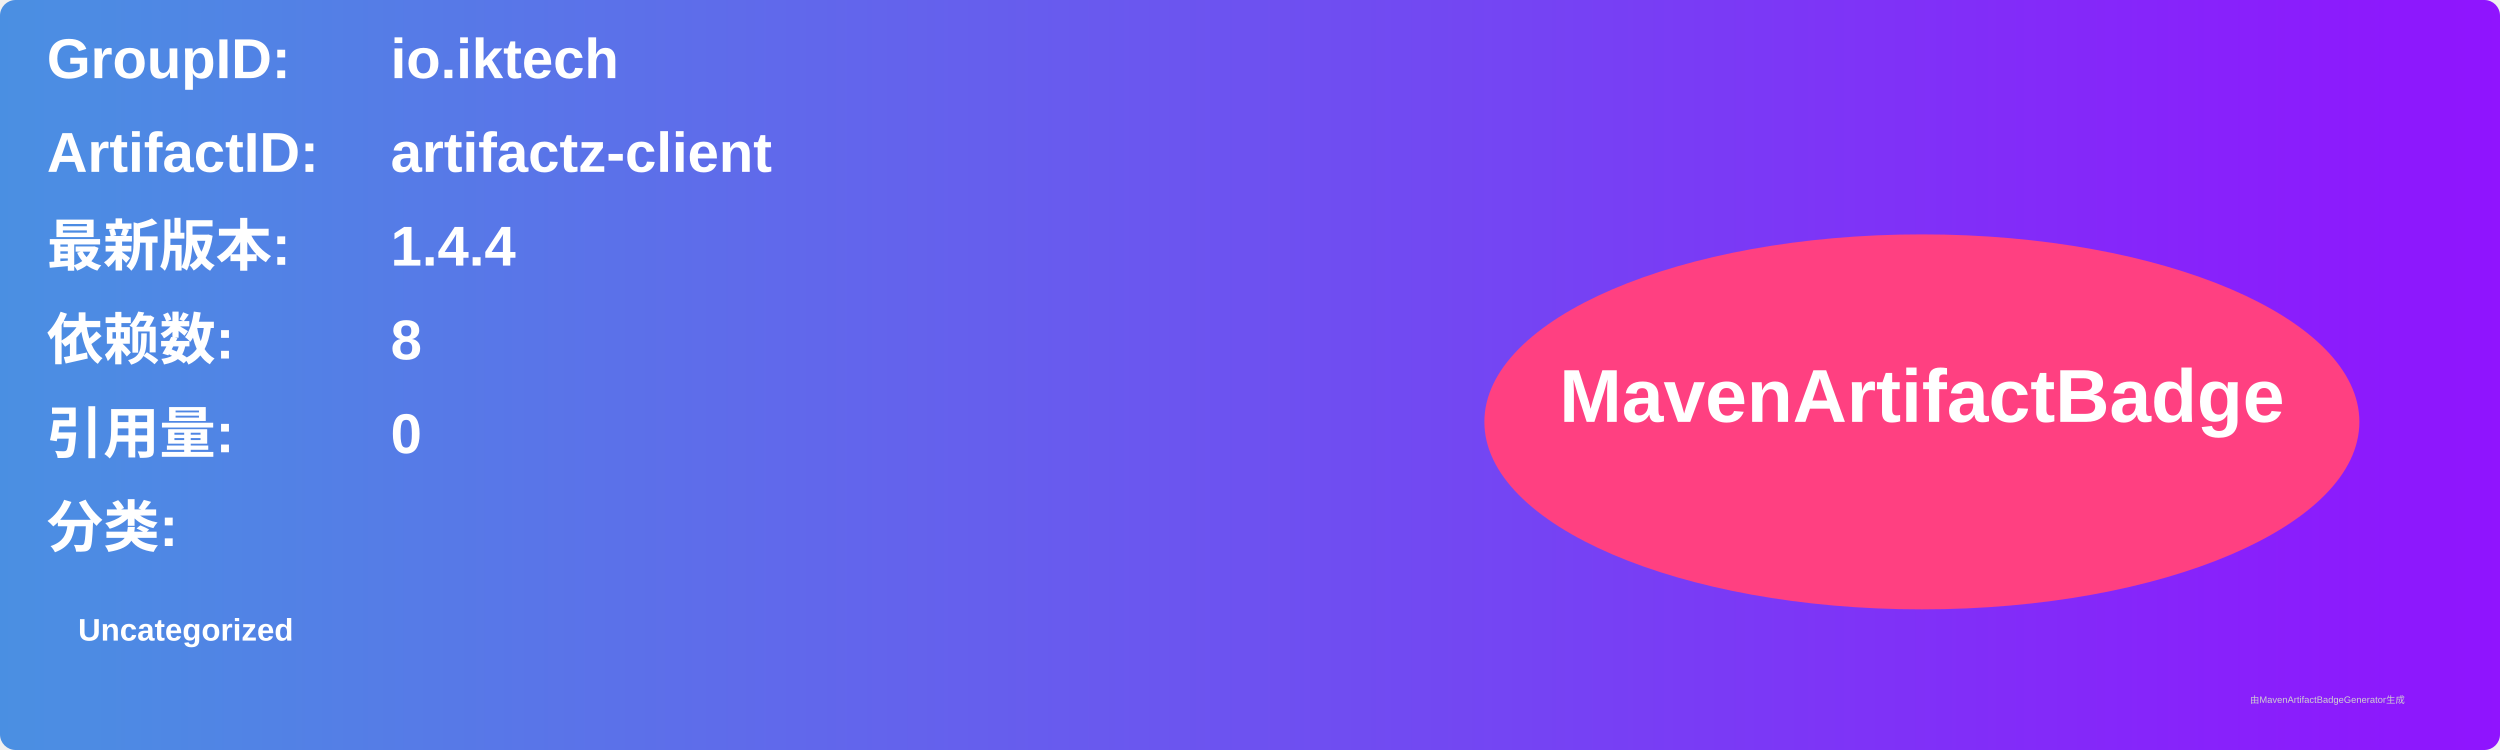
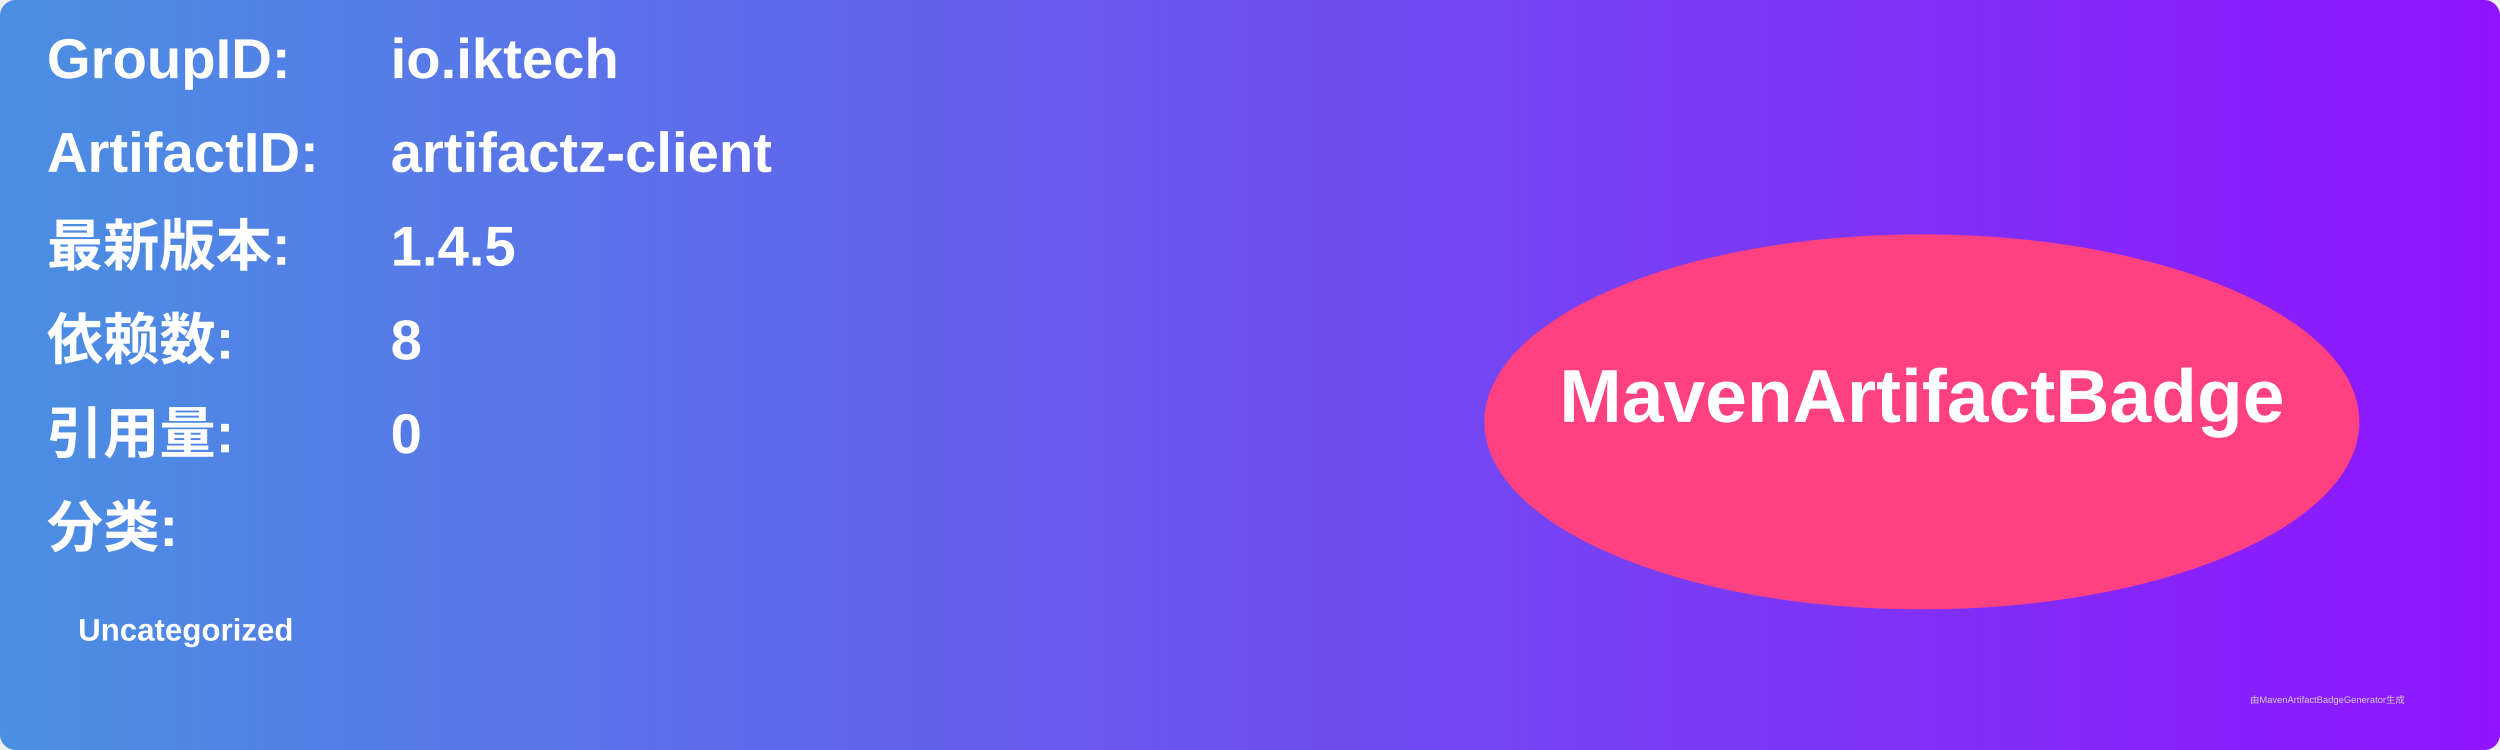
<svg xmlns="http://www.w3.org/2000/svg" width="800" height="240" viewBox="0 0 800 240">
  <linearGradient id="grad" x1="0%" y1="0%" x2="100%" y2="0%">
    <stop offset="0%" stop-color="#4a90e2" />
    <stop offset="100%" stop-color="#9013fe" />
  </linearGradient>
  <rect width="100%" height="100%" rx="5" ry="5" fill="url(#grad)" />
  <g transform="translate(15, 15)">
    <text x="0" y="10" font-family="Arial" font-size="18" fill="white" font-weight="bold" width="260">GroupID:</text>
    <text x="110" y="10" font-family="Arial" font-size="18" fill="white" font-weight="bold" width="460">io.iktech</text>
    <text x="0" y="40" font-family="Arial" font-size="18" fill="white" font-weight="bold" width="260">ArtifactID:</text>
    <text x="110" y="40" font-family="Arial" font-size="18" fill="white" font-weight="bold" width="460">artifactz-client</text>
    <text x="0" y="70" font-family="Arial" font-size="18" fill="white" font-weight="bold">最新版本:</text>
    <text x="110" y="70" font-family="Arial" font-size="18" fill="white" font-weight="bold">
-       <tspan font-weight="bold">1.4.4</tspan>
+       <tspan font-weight="bold">1.4.5</tspan>
    </text>
    <text x="0" y="100" font-family="Arial" font-size="18" fill="white" font-weight="bold">依赖数: </text>
    <text x="110" y="100" font-family="Arial" font-size="18" fill="white">
      <tspan font-weight="bold">8</tspan>
    </text>
    <text x="0" y="130" font-family="Arial" font-size="18" fill="white" font-weight="bold">引用量: </text>
    <text x="110" y="130" font-family="Arial" font-size="18" fill="white">
      <tspan font-weight="bold">0</tspan>
    </text>
    <text x="0" y="160" font-family="Arial" font-size="18" fill="white" font-weight="bold">分类:</text>
    <text x="10" y="190" font-family="Arial" font-size="10" fill="white">
      <tspan font-weight="bold">Uncategorized</tspan>
    </text>
    <ellipse cx="600" cy="120" rx="140" ry="60" fill="#ff4081" />
    <text x="600" y="120" text-anchor="middle" font-family="Arial" font-size="24" fill="white" font-weight="bold">MavenArtifactBadge</text>
  </g>
  <text x="720" y="225" font-family="Arial" font-size="3" fill="#d0d0d0">由MavenArtifactBadgeGenerator生成</text>
</svg>
